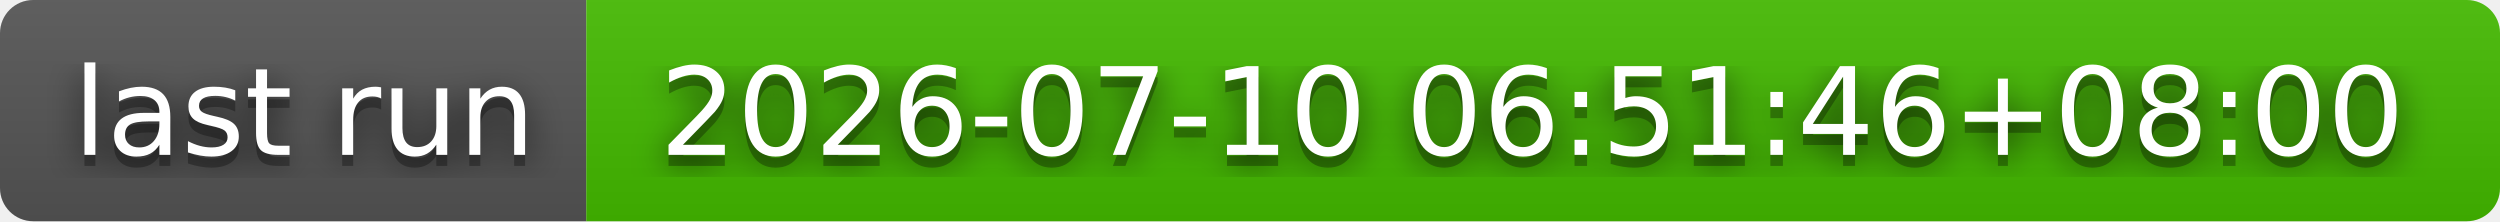
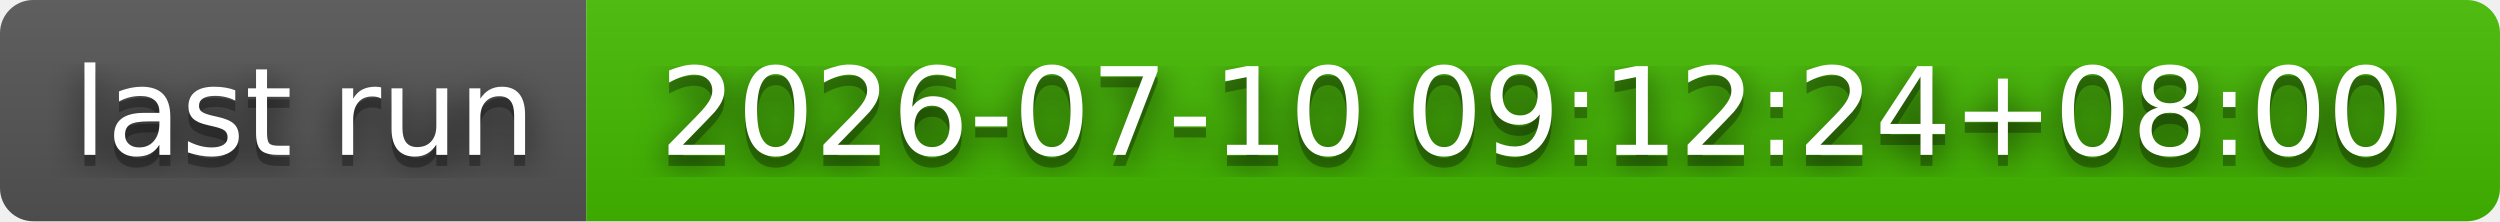
- <svg xmlns="http://www.w3.org/2000/svg" width="226" height="20" role="img" aria-label="last run: 2026-07-10 06:51:46+08:00">
+ <svg xmlns="http://www.w3.org/2000/svg" width="226" height="20" role="img" aria-label="last run: 2026-07-10 09:12:24+08:00">
  <filter id="blur">
    <feGaussianBlur stdDeviation="16" />
  </filter>
  <linearGradient id="s" x2="0" y2="100%">
    <stop offset="0" stop-color="#bbb" stop-opacity=".1" />
    <stop offset="1" stop-opacity=".1" />
  </linearGradient>
  <clipPath id="r">
    <rect width="226" height="20" rx="3" />
  </clipPath>
  <g clip-path="url(#r)">
    <rect width="53" height="20" fill="#555" />
    <rect x="53" width="173" height="20" fill="#4b0" />
    <rect width="226" height="20" fill="url(#s)" />
  </g>
  <g fill="#fff" text-anchor="middle" font-family="Verdana,Geneva,DejaVu Sans,sans-serif" text-rendering="geometricPrecision" font-size="110">
    <g transform="scale(.1)">
      <g aria-hidden="true" fill="#010101">
        <text x="275" y="150" fill-opacity=".8" filter="url(#blur)" textLength="430">last run</text>
        <text x="275" y="150" fill-opacity=".3" textLength="430">last run</text>
      </g>
      <text x="275" y="140" textLength="430">last run</text>
    </g>
    <g transform="scale(.1)">
      <g aria-hidden="true" fill="#010101">
-         <text x="1385" y="150" fill-opacity=".8" filter="url(#blur)" textLength="1630">2026-07-10 06:51:46+08:00</text>
-         <text x="1385" y="150" fill-opacity=".3" textLength="1630">2026-07-10 06:51:46+08:00</text>
+         <text x="1385" y="150" fill-opacity=".8" filter="url(#blur)" textLength="1630">2026-07-10 09:12:24+08:00</text>
+         <text x="1385" y="150" fill-opacity=".3" textLength="1630">2026-07-10 09:12:24+08:00</text>
      </g>
-       <text x="1385" y="140" textLength="1630">2026-07-10 06:51:46+08:00</text>
+       <text x="1385" y="140" textLength="1630">2026-07-10 09:12:24+08:00</text>
    </g>
  </g>
</svg>
